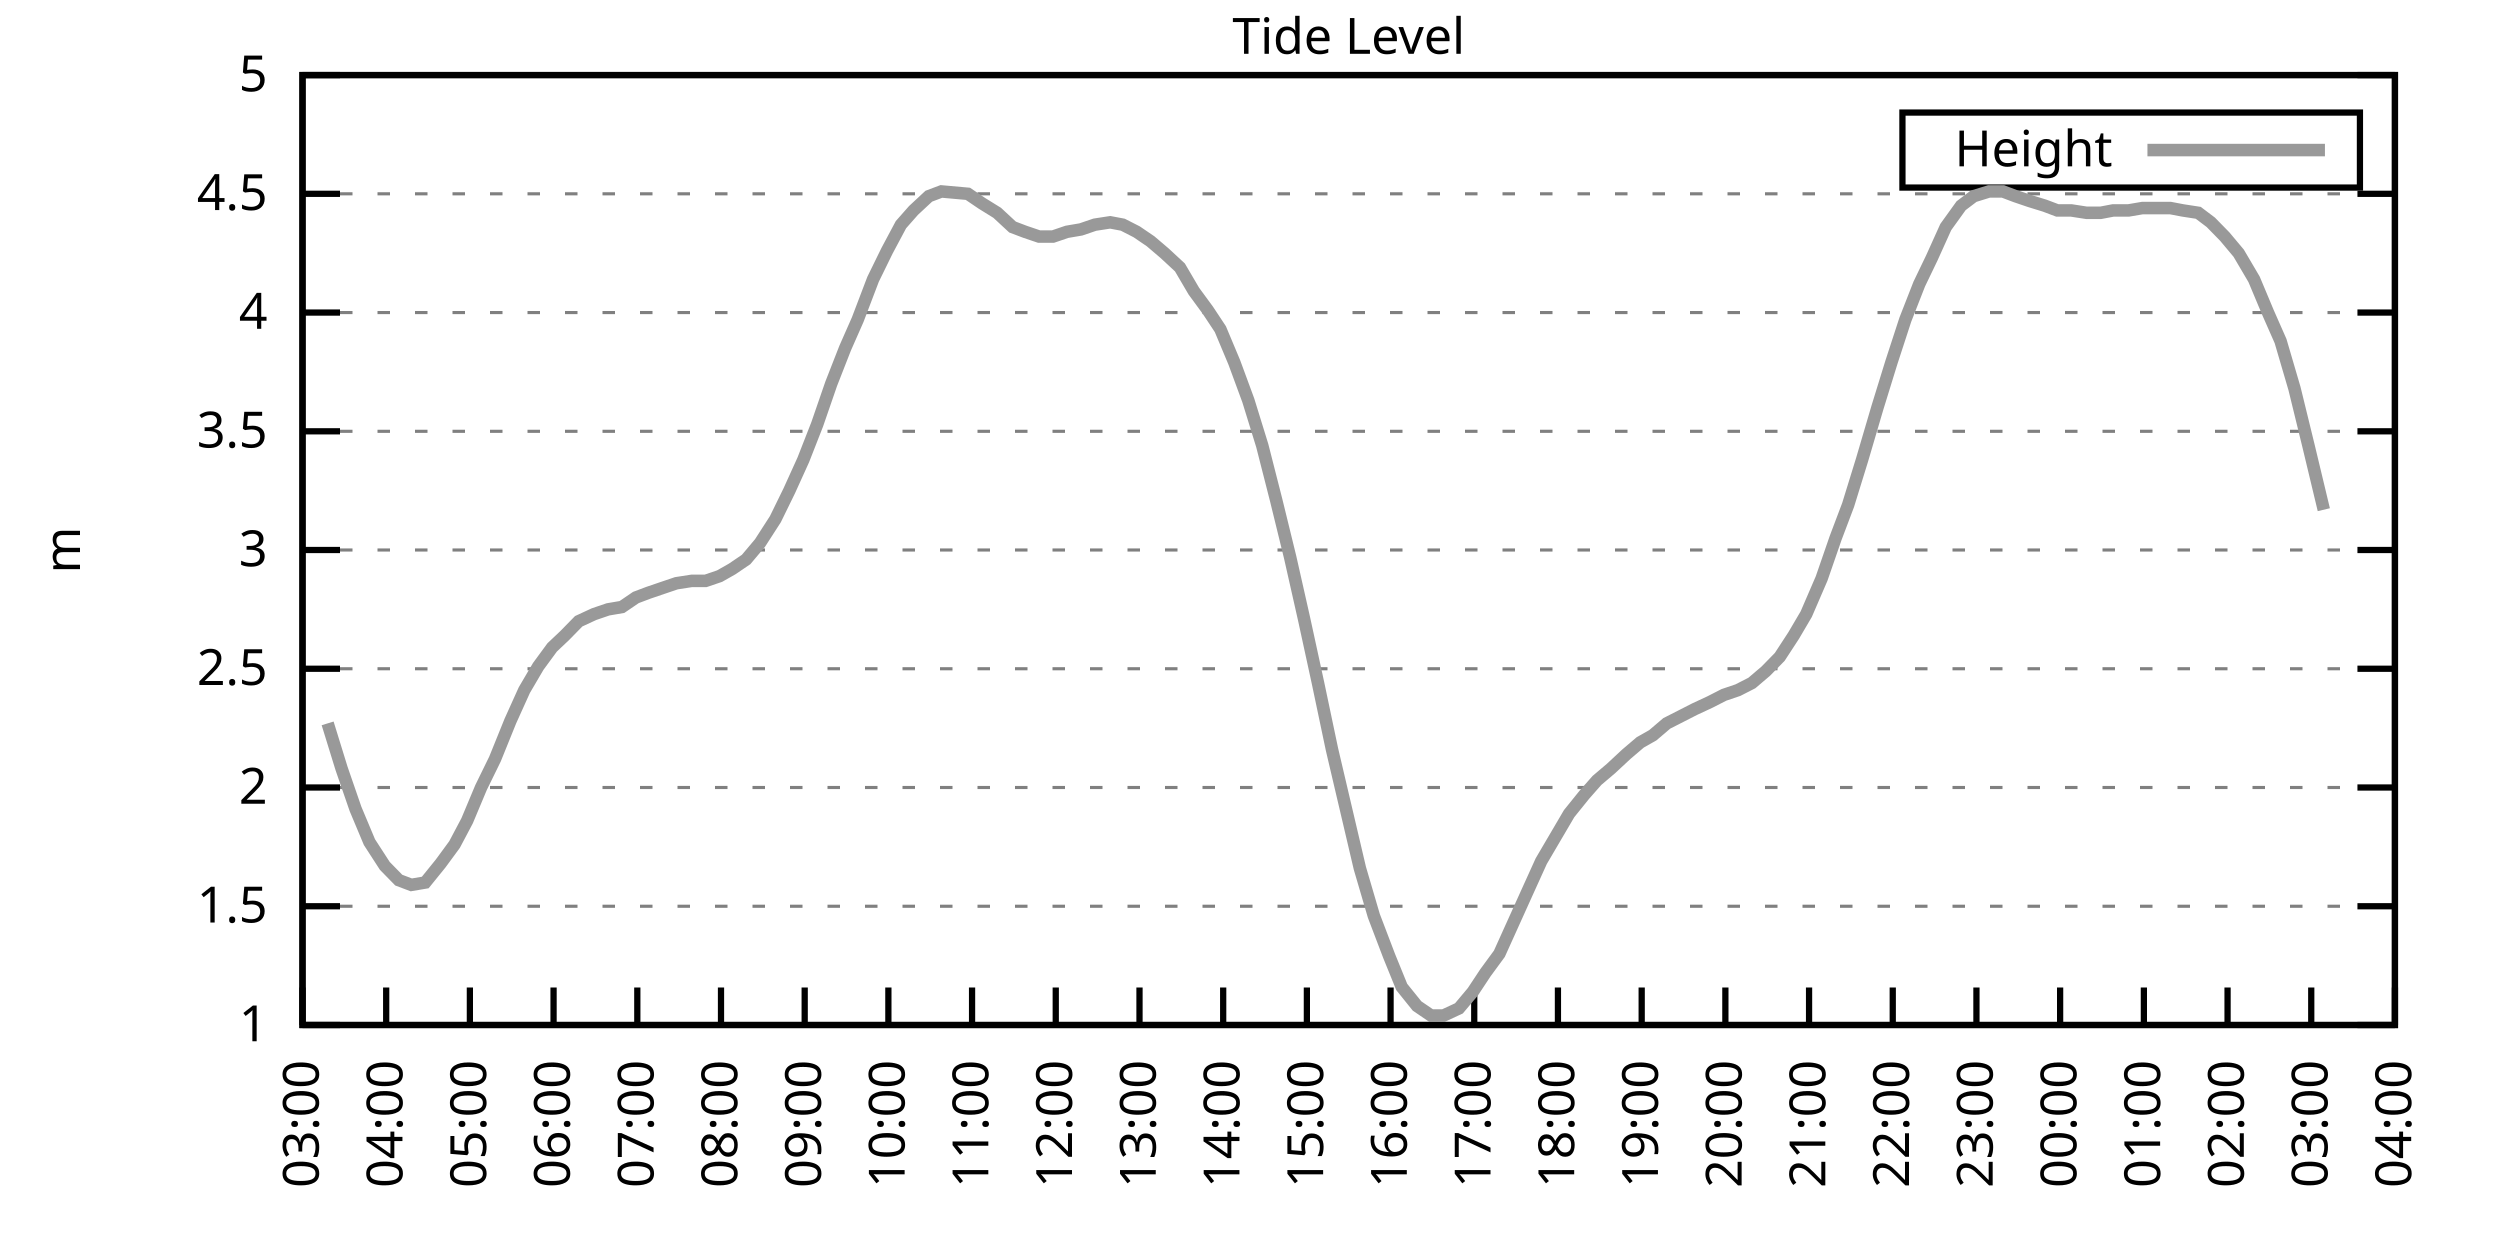
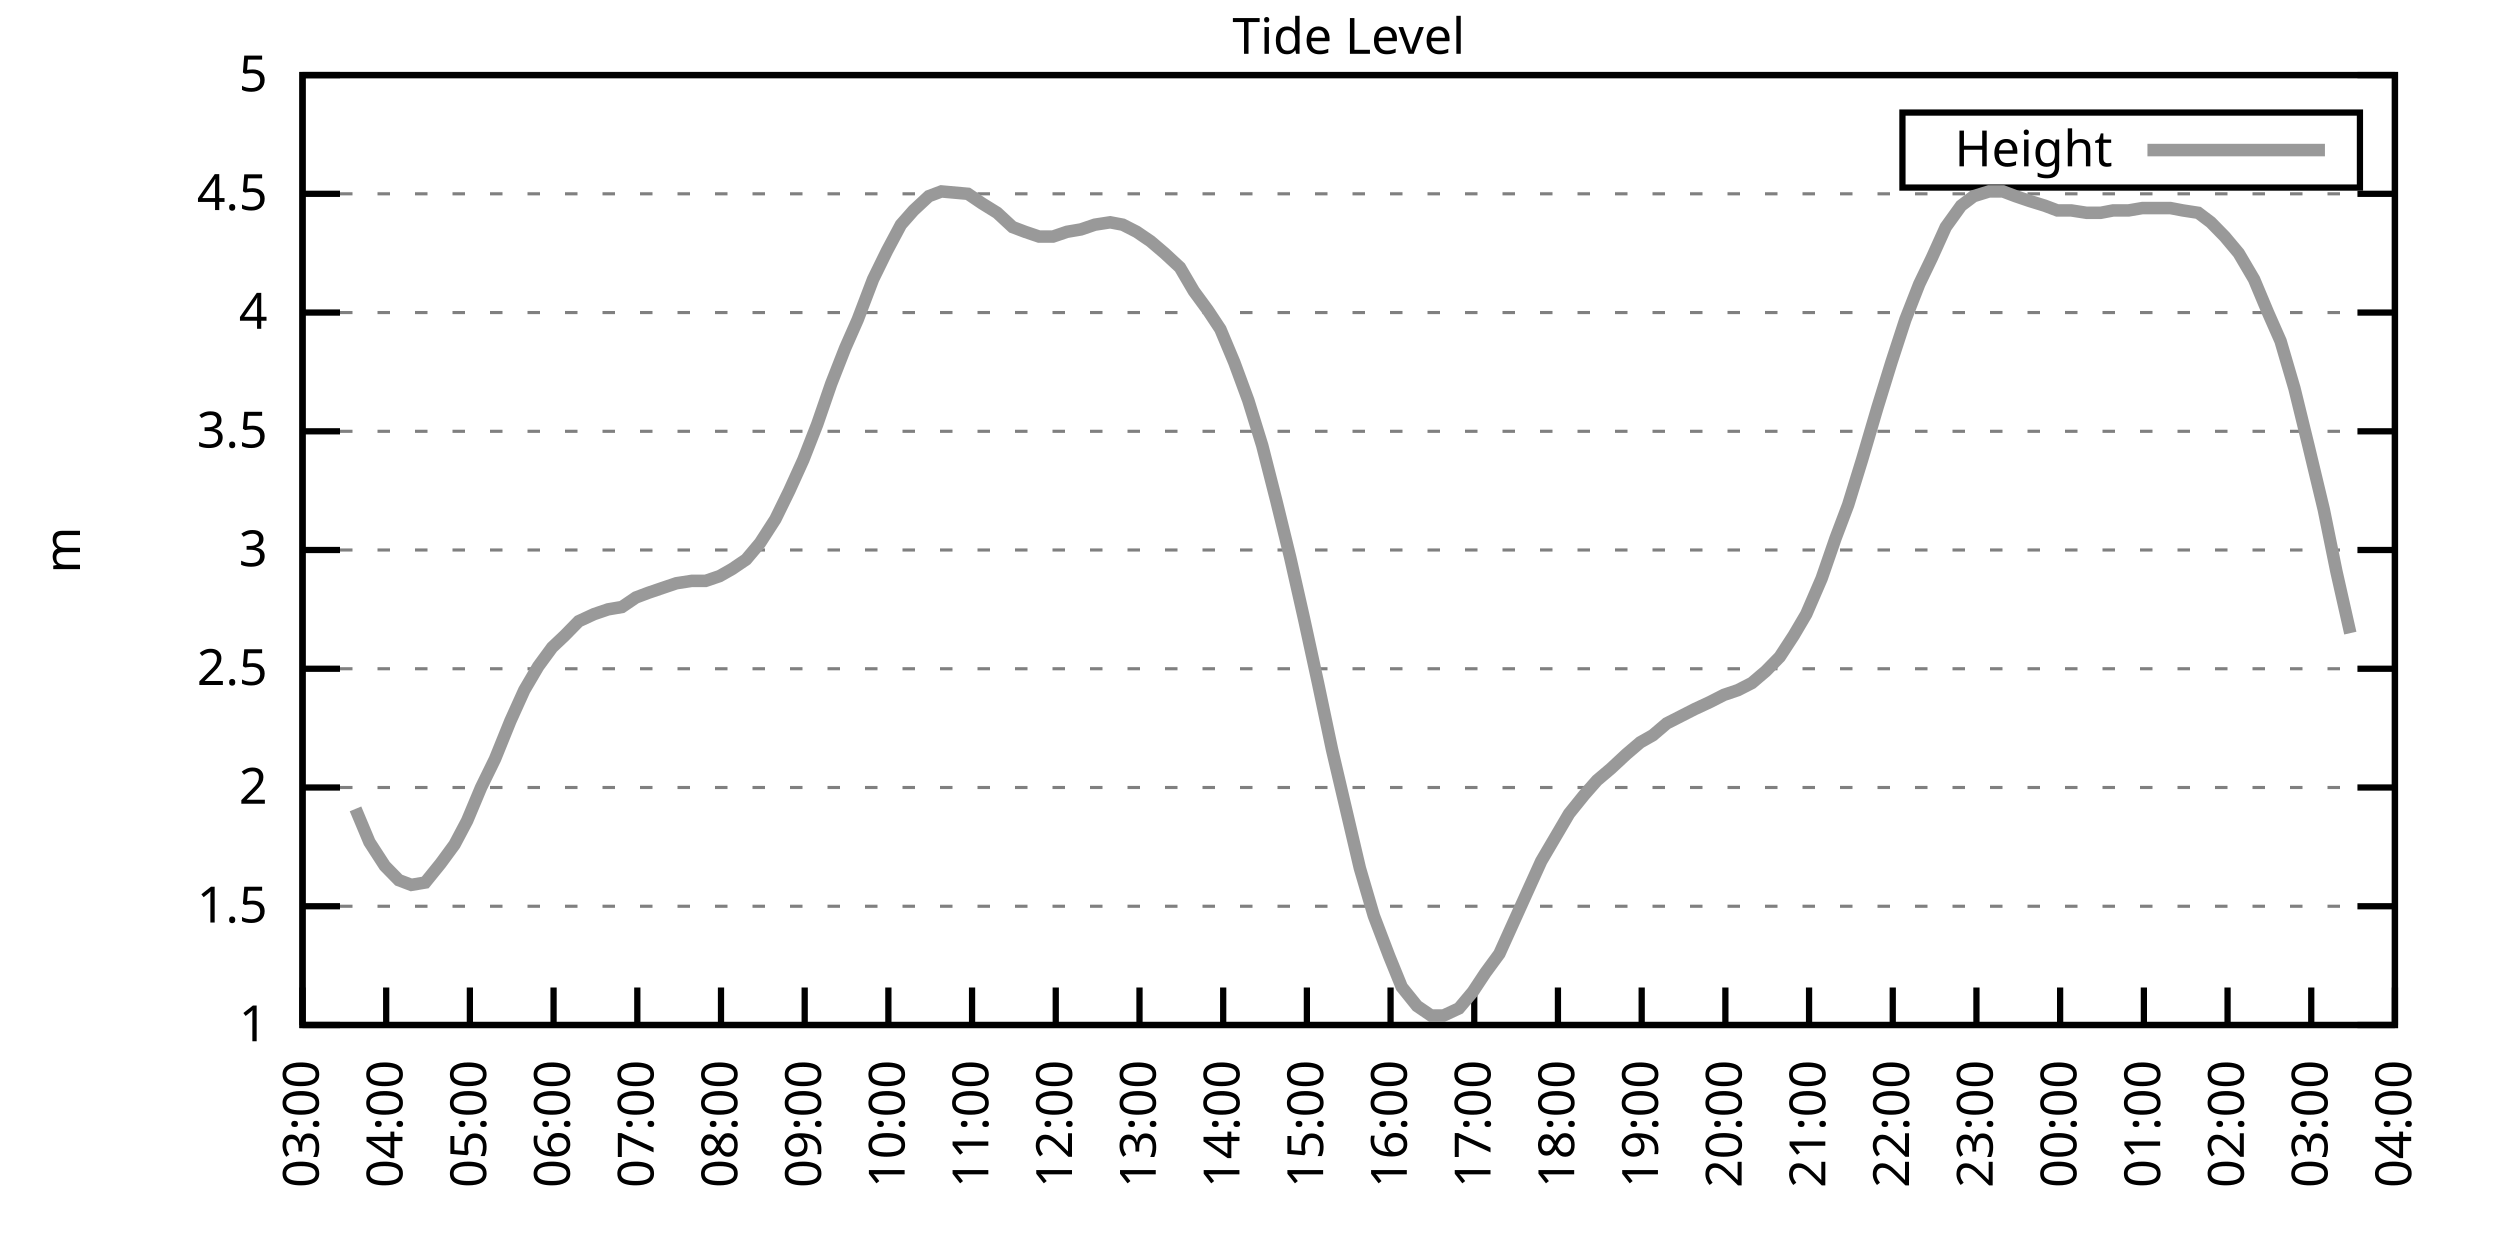
<svg xmlns="http://www.w3.org/2000/svg" xmlns:xlink="http://www.w3.org/1999/xlink" width="400" height="200" viewBox="0 0 400 200">
  <g id="gnuplot_canvas">
    <rect x="0" y="0" width="400" height="200" fill="none" />
    <defs>
      <circle id="gpDot" r="0.5" stroke-width="0.5" stroke="currentColor" />
      <path id="gpPt0" stroke-width="0.333" stroke="currentColor" d="M-1,0 h2 M0,-1 v2" />
      <path id="gpPt1" stroke-width="0.333" stroke="currentColor" d="M-1,-1 L1,1 M1,-1 L-1,1" />
      <path id="gpPt2" stroke-width="0.333" stroke="currentColor" d="M-1,0 L1,0 M0,-1 L0,1 M-1,-1 L1,1 M-1,1 L1,-1" />
      <rect id="gpPt3" stroke-width="0.333" stroke="currentColor" x="-1" y="-1" width="2" height="2" />
      <rect id="gpPt4" stroke-width="0.333" stroke="currentColor" fill="currentColor" x="-1" y="-1" width="2" height="2" />
      <circle id="gpPt5" stroke-width="0.333" stroke="currentColor" cx="0" cy="0" r="1" />
      <use xlink:href="#gpPt5" id="gpPt6" fill="currentColor" stroke="none" />
      <path id="gpPt7" stroke-width="0.333" stroke="currentColor" d="M0,-1.33 L-1.33,0.67 L1.33,0.67 z" />
      <use xlink:href="#gpPt7" id="gpPt8" fill="currentColor" stroke="none" />
      <use xlink:href="#gpPt7" id="gpPt9" stroke="currentColor" transform="rotate(180)" />
      <use xlink:href="#gpPt9" id="gpPt10" fill="currentColor" stroke="none" />
      <use xlink:href="#gpPt3" id="gpPt11" stroke="currentColor" transform="rotate(45)" />
      <use xlink:href="#gpPt11" id="gpPt12" fill="currentColor" stroke="none" />
      <path id="gpPt13" stroke-width="0.333" stroke="currentColor" d="M0,1.330 L1.265,0.411 L0.782,-1.067 L-0.782,-1.076 L-1.265,0.411 z" />
      <use xlink:href="#gpPt13" id="gpPt14" fill="currentColor" stroke="none" />
      <filter id="textbox" filterUnits="objectBoundingBox" x="0" y="0" height="1" width="1">
        <feFlood flood-color="white" flood-opacity="1" result="bgnd" />
        <feComposite in="SourceGraphic" in2="bgnd" operator="atop" />
      </filter>
      <filter id="greybox" filterUnits="objectBoundingBox" x="0" y="0" height="1" width="1">
        <feFlood flood-color="lightgrey" flood-opacity="1" result="grey" />
        <feComposite in="SourceGraphic" in2="grey" operator="atop" />
      </filter>
    </defs>
    <g fill="none" color="white" stroke="currentColor" stroke-width="1.00" stroke-linecap="butt" stroke-linejoin="miter">
</g>
    <g fill="none" color="black" stroke="currentColor" stroke-width="1.00" stroke-linecap="butt" stroke-linejoin="miter">
      <g stroke="none" shape-rendering="crispEdges">
        <polygon fill="rgb(255, 255, 255)" points="48.40,164.00 383.18,164.00 383.18,12.02 48.40,12.02 " />
      </g>
    </g>
    <g fill="none" color="black" stroke="currentColor" stroke-width="1.00" stroke-linecap="butt" stroke-linejoin="miter">
</g>
    <g fill="none" color="black" stroke="black" stroke-width="0.50" stroke-linecap="butt" stroke-linejoin="miter">
</g>
    <g fill="none" color="gray" stroke="currentColor" stroke-width="0.50" stroke-linecap="butt" stroke-linejoin="miter">
      <path stroke="gray" stroke-dasharray="2,4" class="gridline" d="M48.40,164.00 L383.19,164.00  " />
    </g>
    <g fill="none" color="gray" stroke="gray" stroke-width="1.00" stroke-linecap="butt" stroke-linejoin="miter">
</g>
    <g fill="none" color="black" stroke="currentColor" stroke-width="1.00" stroke-linecap="butt" stroke-linejoin="miter">
      <path stroke="black" d="M48.40,164.00 L54.40,164.00 M383.19,164.00 L377.19,164.00  " />
      <g transform="translate(42.80,166.60)" stroke="none" fill="black" font-family="Sans" font-size="8.00" text-anchor="end">
        <text>
          <tspan font-family="Sans"> 1</tspan>
        </text>
      </g>
    </g>
    <g fill="none" color="black" stroke="currentColor" stroke-width="1.00" stroke-linecap="butt" stroke-linejoin="miter">
</g>
    <g fill="none" color="black" stroke="black" stroke-width="0.50" stroke-linecap="butt" stroke-linejoin="miter">
</g>
    <g fill="none" color="gray" stroke="currentColor" stroke-width="0.50" stroke-linecap="butt" stroke-linejoin="miter">
      <path stroke="gray" stroke-dasharray="2,4" class="gridline" d="M48.40,145.00 L383.19,145.00  " />
    </g>
    <g fill="none" color="gray" stroke="gray" stroke-width="1.00" stroke-linecap="butt" stroke-linejoin="miter">
</g>
    <g fill="none" color="black" stroke="currentColor" stroke-width="1.00" stroke-linecap="butt" stroke-linejoin="miter">
      <path stroke="black" d="M48.40,145.00 L54.40,145.00 M383.19,145.00 L377.19,145.00  " />
      <g transform="translate(42.80,147.60)" stroke="none" fill="black" font-family="Sans" font-size="8.00" text-anchor="end">
        <text>
          <tspan font-family="Sans"> 1.5</tspan>
        </text>
      </g>
    </g>
    <g fill="none" color="black" stroke="currentColor" stroke-width="1.00" stroke-linecap="butt" stroke-linejoin="miter">
</g>
    <g fill="none" color="black" stroke="black" stroke-width="0.50" stroke-linecap="butt" stroke-linejoin="miter">
</g>
    <g fill="none" color="gray" stroke="currentColor" stroke-width="0.50" stroke-linecap="butt" stroke-linejoin="miter">
      <path stroke="gray" stroke-dasharray="2,4" class="gridline" d="M48.40,126.00 L383.19,126.00  " />
    </g>
    <g fill="none" color="gray" stroke="gray" stroke-width="1.00" stroke-linecap="butt" stroke-linejoin="miter">
</g>
    <g fill="none" color="black" stroke="currentColor" stroke-width="1.00" stroke-linecap="butt" stroke-linejoin="miter">
      <path stroke="black" d="M48.40,126.00 L54.40,126.00 M383.19,126.00 L377.19,126.00  " />
      <g transform="translate(42.80,128.60)" stroke="none" fill="black" font-family="Sans" font-size="8.00" text-anchor="end">
        <text>
          <tspan font-family="Sans"> 2</tspan>
        </text>
      </g>
    </g>
    <g fill="none" color="black" stroke="currentColor" stroke-width="1.00" stroke-linecap="butt" stroke-linejoin="miter">
</g>
    <g fill="none" color="black" stroke="black" stroke-width="0.50" stroke-linecap="butt" stroke-linejoin="miter">
</g>
    <g fill="none" color="gray" stroke="currentColor" stroke-width="0.50" stroke-linecap="butt" stroke-linejoin="miter">
      <path stroke="gray" stroke-dasharray="2,4" class="gridline" d="M48.40,107.00 L383.19,107.00  " />
    </g>
    <g fill="none" color="gray" stroke="gray" stroke-width="1.00" stroke-linecap="butt" stroke-linejoin="miter">
</g>
    <g fill="none" color="black" stroke="currentColor" stroke-width="1.00" stroke-linecap="butt" stroke-linejoin="miter">
      <path stroke="black" d="M48.40,107.00 L54.40,107.00 M383.19,107.00 L377.19,107.00  " />
      <g transform="translate(42.80,109.60)" stroke="none" fill="black" font-family="Sans" font-size="8.00" text-anchor="end">
        <text>
          <tspan font-family="Sans"> 2.5</tspan>
        </text>
      </g>
    </g>
    <g fill="none" color="black" stroke="currentColor" stroke-width="1.00" stroke-linecap="butt" stroke-linejoin="miter">
</g>
    <g fill="none" color="black" stroke="black" stroke-width="0.50" stroke-linecap="butt" stroke-linejoin="miter">
</g>
    <g fill="none" color="gray" stroke="currentColor" stroke-width="0.50" stroke-linecap="butt" stroke-linejoin="miter">
      <path stroke="gray" stroke-dasharray="2,4" class="gridline" d="M48.40,88.00 L383.19,88.00  " />
    </g>
    <g fill="none" color="gray" stroke="gray" stroke-width="1.00" stroke-linecap="butt" stroke-linejoin="miter">
</g>
    <g fill="none" color="black" stroke="currentColor" stroke-width="1.00" stroke-linecap="butt" stroke-linejoin="miter">
      <path stroke="black" d="M48.40,88.00 L54.40,88.00 M383.19,88.00 L377.19,88.00  " />
      <g transform="translate(42.80,90.60)" stroke="none" fill="black" font-family="Sans" font-size="8.00" text-anchor="end">
        <text>
          <tspan font-family="Sans"> 3</tspan>
        </text>
      </g>
    </g>
    <g fill="none" color="black" stroke="currentColor" stroke-width="1.00" stroke-linecap="butt" stroke-linejoin="miter">
</g>
    <g fill="none" color="black" stroke="black" stroke-width="0.50" stroke-linecap="butt" stroke-linejoin="miter">
</g>
    <g fill="none" color="gray" stroke="currentColor" stroke-width="0.50" stroke-linecap="butt" stroke-linejoin="miter">
      <path stroke="gray" stroke-dasharray="2,4" class="gridline" d="M48.40,69.01 L383.19,69.01  " />
    </g>
    <g fill="none" color="gray" stroke="gray" stroke-width="1.00" stroke-linecap="butt" stroke-linejoin="miter">
</g>
    <g fill="none" color="black" stroke="currentColor" stroke-width="1.00" stroke-linecap="butt" stroke-linejoin="miter">
      <path stroke="black" d="M48.40,69.01 L54.40,69.01 M383.19,69.01 L377.19,69.01  " />
      <g transform="translate(42.80,71.61)" stroke="none" fill="black" font-family="Sans" font-size="8.00" text-anchor="end">
        <text>
          <tspan font-family="Sans"> 3.5</tspan>
        </text>
      </g>
    </g>
    <g fill="none" color="black" stroke="currentColor" stroke-width="1.00" stroke-linecap="butt" stroke-linejoin="miter">
</g>
    <g fill="none" color="black" stroke="black" stroke-width="0.50" stroke-linecap="butt" stroke-linejoin="miter">
</g>
    <g fill="none" color="gray" stroke="currentColor" stroke-width="0.50" stroke-linecap="butt" stroke-linejoin="miter">
      <path stroke="gray" stroke-dasharray="2,4" class="gridline" d="M48.40,50.01 L383.19,50.01  " />
    </g>
    <g fill="none" color="gray" stroke="gray" stroke-width="1.00" stroke-linecap="butt" stroke-linejoin="miter">
</g>
    <g fill="none" color="black" stroke="currentColor" stroke-width="1.00" stroke-linecap="butt" stroke-linejoin="miter">
      <path stroke="black" d="M48.40,50.01 L54.40,50.01 M383.19,50.01 L377.19,50.01  " />
      <g transform="translate(42.80,52.61)" stroke="none" fill="black" font-family="Sans" font-size="8.00" text-anchor="end">
        <text>
          <tspan font-family="Sans"> 4</tspan>
        </text>
      </g>
    </g>
    <g fill="none" color="black" stroke="currentColor" stroke-width="1.00" stroke-linecap="butt" stroke-linejoin="miter">
</g>
    <g fill="none" color="black" stroke="black" stroke-width="0.50" stroke-linecap="butt" stroke-linejoin="miter">
</g>
    <g fill="none" color="gray" stroke="currentColor" stroke-width="0.50" stroke-linecap="butt" stroke-linejoin="miter">
      <path stroke="gray" stroke-dasharray="2,4" class="gridline" d="M48.40,31.01 L383.19,31.01  " />
    </g>
    <g fill="none" color="gray" stroke="gray" stroke-width="1.00" stroke-linecap="butt" stroke-linejoin="miter">
</g>
    <g fill="none" color="black" stroke="currentColor" stroke-width="1.00" stroke-linecap="butt" stroke-linejoin="miter">
      <path stroke="black" d="M48.40,31.01 L54.40,31.01 M383.19,31.01 L377.19,31.01  " />
      <g transform="translate(42.80,33.61)" stroke="none" fill="black" font-family="Sans" font-size="8.00" text-anchor="end">
        <text>
          <tspan font-family="Sans"> 4.5</tspan>
        </text>
      </g>
    </g>
    <g fill="none" color="black" stroke="currentColor" stroke-width="1.00" stroke-linecap="butt" stroke-linejoin="miter">
</g>
    <g fill="none" color="black" stroke="black" stroke-width="0.50" stroke-linecap="butt" stroke-linejoin="miter">
</g>
    <g fill="none" color="gray" stroke="currentColor" stroke-width="0.50" stroke-linecap="butt" stroke-linejoin="miter">
      <path stroke="gray" stroke-dasharray="2,4" class="gridline" d="M48.40,12.01 L383.19,12.01  " />
    </g>
    <g fill="none" color="gray" stroke="gray" stroke-width="1.00" stroke-linecap="butt" stroke-linejoin="miter">
</g>
    <g fill="none" color="black" stroke="currentColor" stroke-width="1.00" stroke-linecap="butt" stroke-linejoin="miter">
      <path stroke="black" d="M48.40,12.01 L54.40,12.01 M383.19,12.01 L377.19,12.01  " />
      <g transform="translate(42.80,14.61)" stroke="none" fill="black" font-family="Sans" font-size="8.00" text-anchor="end">
        <text>
          <tspan font-family="Sans"> 5</tspan>
        </text>
      </g>
    </g>
    <g fill="none" color="black" stroke="currentColor" stroke-width="1.00" stroke-linecap="butt" stroke-linejoin="miter">
      <path stroke="black" d="M48.40,164.00 L48.40,158.00  " />
      <g transform="translate(51.00,169.60) rotate(270.00)" stroke="none" fill="black" font-family="Sans" font-size="8.00" text-anchor="end">
        <text>
          <tspan font-family="Sans">03:00</tspan>
        </text>
      </g>
    </g>
    <g fill="none" color="black" stroke="currentColor" stroke-width="1.00" stroke-linecap="butt" stroke-linejoin="miter">
      <path stroke="black" d="M61.79,164.00 L61.79,158.00  " />
      <g transform="translate(64.39,169.60) rotate(270.00)" stroke="none" fill="black" font-family="Sans" font-size="8.00" text-anchor="end">
        <text>
          <tspan font-family="Sans">04:00</tspan>
        </text>
      </g>
    </g>
    <g fill="none" color="black" stroke="currentColor" stroke-width="1.00" stroke-linecap="butt" stroke-linejoin="miter">
      <path stroke="black" d="M75.18,164.00 L75.18,158.00  " />
      <g transform="translate(77.78,169.60) rotate(270.00)" stroke="none" fill="black" font-family="Sans" font-size="8.00" text-anchor="end">
        <text>
          <tspan font-family="Sans">05:00</tspan>
        </text>
      </g>
    </g>
    <g fill="none" color="black" stroke="currentColor" stroke-width="1.00" stroke-linecap="butt" stroke-linejoin="miter">
      <path stroke="black" d="M88.57,164.00 L88.57,158.00  " />
      <g transform="translate(91.17,169.60) rotate(270.00)" stroke="none" fill="black" font-family="Sans" font-size="8.00" text-anchor="end">
        <text>
          <tspan font-family="Sans">06:00</tspan>
        </text>
      </g>
    </g>
    <g fill="none" color="black" stroke="currentColor" stroke-width="1.00" stroke-linecap="butt" stroke-linejoin="miter">
      <path stroke="black" d="M101.97,164.00 L101.97,158.00  " />
      <g transform="translate(104.57,169.60) rotate(270.00)" stroke="none" fill="black" font-family="Sans" font-size="8.00" text-anchor="end">
        <text>
          <tspan font-family="Sans">07:00</tspan>
        </text>
      </g>
    </g>
    <g fill="none" color="black" stroke="currentColor" stroke-width="1.00" stroke-linecap="butt" stroke-linejoin="miter">
      <path stroke="black" d="M115.36,164.00 L115.36,158.00  " />
      <g transform="translate(117.96,169.60) rotate(270.00)" stroke="none" fill="black" font-family="Sans" font-size="8.00" text-anchor="end">
        <text>
          <tspan font-family="Sans">08:00</tspan>
        </text>
      </g>
    </g>
    <g fill="none" color="black" stroke="currentColor" stroke-width="1.00" stroke-linecap="butt" stroke-linejoin="miter">
      <path stroke="black" d="M128.75,164.00 L128.75,158.00  " />
      <g transform="translate(131.35,169.60) rotate(270.00)" stroke="none" fill="black" font-family="Sans" font-size="8.00" text-anchor="end">
        <text>
          <tspan font-family="Sans">09:00</tspan>
        </text>
      </g>
    </g>
    <g fill="none" color="black" stroke="currentColor" stroke-width="1.00" stroke-linecap="butt" stroke-linejoin="miter">
      <path stroke="black" d="M142.14,164.00 L142.14,158.00  " />
      <g transform="translate(144.74,169.60) rotate(270.00)" stroke="none" fill="black" font-family="Sans" font-size="8.00" text-anchor="end">
        <text>
          <tspan font-family="Sans">10:00</tspan>
        </text>
      </g>
    </g>
    <g fill="none" color="black" stroke="currentColor" stroke-width="1.00" stroke-linecap="butt" stroke-linejoin="miter">
      <path stroke="black" d="M155.53,164.00 L155.53,158.00  " />
      <g transform="translate(158.13,169.60) rotate(270.00)" stroke="none" fill="black" font-family="Sans" font-size="8.00" text-anchor="end">
        <text>
          <tspan font-family="Sans">11:00</tspan>
        </text>
      </g>
    </g>
    <g fill="none" color="black" stroke="currentColor" stroke-width="1.00" stroke-linecap="butt" stroke-linejoin="miter">
      <path stroke="black" d="M168.92,164.00 L168.92,158.00  " />
      <g transform="translate(171.52,169.60) rotate(270.00)" stroke="none" fill="black" font-family="Sans" font-size="8.00" text-anchor="end">
        <text>
          <tspan font-family="Sans">12:00</tspan>
        </text>
      </g>
    </g>
    <g fill="none" color="black" stroke="currentColor" stroke-width="1.00" stroke-linecap="butt" stroke-linejoin="miter">
      <path stroke="black" d="M182.32,164.00 L182.32,158.00  " />
      <g transform="translate(184.92,169.60) rotate(270.00)" stroke="none" fill="black" font-family="Sans" font-size="8.00" text-anchor="end">
        <text>
          <tspan font-family="Sans">13:00</tspan>
        </text>
      </g>
    </g>
    <g fill="none" color="black" stroke="currentColor" stroke-width="1.00" stroke-linecap="butt" stroke-linejoin="miter">
      <path stroke="black" d="M195.71,164.00 L195.71,158.00  " />
      <g transform="translate(198.31,169.60) rotate(270.00)" stroke="none" fill="black" font-family="Sans" font-size="8.00" text-anchor="end">
        <text>
          <tspan font-family="Sans">14:00</tspan>
        </text>
      </g>
    </g>
    <g fill="none" color="black" stroke="currentColor" stroke-width="1.00" stroke-linecap="butt" stroke-linejoin="miter">
      <path stroke="black" d="M209.10,164.00 L209.10,158.00  " />
      <g transform="translate(211.70,169.60) rotate(270.00)" stroke="none" fill="black" font-family="Sans" font-size="8.00" text-anchor="end">
        <text>
          <tspan font-family="Sans">15:00</tspan>
        </text>
      </g>
    </g>
    <g fill="none" color="black" stroke="currentColor" stroke-width="1.00" stroke-linecap="butt" stroke-linejoin="miter">
      <path stroke="black" d="M222.49,164.00 L222.49,158.00  " />
      <g transform="translate(225.09,169.60) rotate(270.00)" stroke="none" fill="black" font-family="Sans" font-size="8.00" text-anchor="end">
        <text>
          <tspan font-family="Sans">16:00</tspan>
        </text>
      </g>
    </g>
    <g fill="none" color="black" stroke="currentColor" stroke-width="1.00" stroke-linecap="butt" stroke-linejoin="miter">
      <path stroke="black" d="M235.88,164.00 L235.88,158.00  " />
      <g transform="translate(238.48,169.60) rotate(270.00)" stroke="none" fill="black" font-family="Sans" font-size="8.00" text-anchor="end">
        <text>
          <tspan font-family="Sans">17:00</tspan>
        </text>
      </g>
    </g>
    <g fill="none" color="black" stroke="currentColor" stroke-width="1.00" stroke-linecap="butt" stroke-linejoin="miter">
      <path stroke="black" d="M249.27,164.00 L249.27,158.00  " />
      <g transform="translate(251.87,169.60) rotate(270.00)" stroke="none" fill="black" font-family="Sans" font-size="8.00" text-anchor="end">
        <text>
          <tspan font-family="Sans">18:00</tspan>
        </text>
      </g>
    </g>
    <g fill="none" color="black" stroke="currentColor" stroke-width="1.00" stroke-linecap="butt" stroke-linejoin="miter">
      <path stroke="black" d="M262.67,164.00 L262.67,158.00  " />
      <g transform="translate(265.27,169.60) rotate(270.00)" stroke="none" fill="black" font-family="Sans" font-size="8.00" text-anchor="end">
        <text>
          <tspan font-family="Sans">19:00</tspan>
        </text>
      </g>
    </g>
    <g fill="none" color="black" stroke="currentColor" stroke-width="1.00" stroke-linecap="butt" stroke-linejoin="miter">
      <path stroke="black" d="M276.06,164.00 L276.06,158.00  " />
      <g transform="translate(278.66,169.60) rotate(270.00)" stroke="none" fill="black" font-family="Sans" font-size="8.00" text-anchor="end">
        <text>
          <tspan font-family="Sans">20:00</tspan>
        </text>
      </g>
    </g>
    <g fill="none" color="black" stroke="currentColor" stroke-width="1.00" stroke-linecap="butt" stroke-linejoin="miter">
      <path stroke="black" d="M289.45,164.00 L289.45,158.00  " />
      <g transform="translate(292.05,169.60) rotate(270.00)" stroke="none" fill="black" font-family="Sans" font-size="8.00" text-anchor="end">
        <text>
          <tspan font-family="Sans">21:00</tspan>
        </text>
      </g>
    </g>
    <g fill="none" color="black" stroke="currentColor" stroke-width="1.00" stroke-linecap="butt" stroke-linejoin="miter">
      <path stroke="black" d="M302.84,164.00 L302.84,158.00  " />
      <g transform="translate(305.44,169.60) rotate(270.00)" stroke="none" fill="black" font-family="Sans" font-size="8.00" text-anchor="end">
        <text>
          <tspan font-family="Sans">22:00</tspan>
        </text>
      </g>
    </g>
    <g fill="none" color="black" stroke="currentColor" stroke-width="1.00" stroke-linecap="butt" stroke-linejoin="miter">
      <path stroke="black" d="M316.23,164.00 L316.23,158.00  " />
      <g transform="translate(318.83,169.60) rotate(270.00)" stroke="none" fill="black" font-family="Sans" font-size="8.00" text-anchor="end">
        <text>
          <tspan font-family="Sans">23:00</tspan>
        </text>
      </g>
    </g>
    <g fill="none" color="black" stroke="currentColor" stroke-width="1.00" stroke-linecap="butt" stroke-linejoin="miter">
      <path stroke="black" d="M329.62,164.00 L329.62,158.00  " />
      <g transform="translate(332.22,169.60) rotate(270.00)" stroke="none" fill="black" font-family="Sans" font-size="8.00" text-anchor="end">
        <text>
          <tspan font-family="Sans">00:00</tspan>
        </text>
      </g>
    </g>
    <g fill="none" color="black" stroke="currentColor" stroke-width="1.00" stroke-linecap="butt" stroke-linejoin="miter">
      <path stroke="black" d="M343.02,164.00 L343.02,158.00  " />
      <g transform="translate(345.62,169.60) rotate(270.00)" stroke="none" fill="black" font-family="Sans" font-size="8.00" text-anchor="end">
        <text>
          <tspan font-family="Sans">01:00</tspan>
        </text>
      </g>
    </g>
    <g fill="none" color="black" stroke="currentColor" stroke-width="1.00" stroke-linecap="butt" stroke-linejoin="miter">
      <path stroke="black" d="M356.41,164.00 L356.41,158.00  " />
      <g transform="translate(359.01,169.60) rotate(270.00)" stroke="none" fill="black" font-family="Sans" font-size="8.00" text-anchor="end">
        <text>
          <tspan font-family="Sans">02:00</tspan>
        </text>
      </g>
    </g>
    <g fill="none" color="black" stroke="currentColor" stroke-width="1.00" stroke-linecap="butt" stroke-linejoin="miter">
      <path stroke="black" d="M369.80,164.00 L369.80,158.00  " />
      <g transform="translate(372.40,169.60) rotate(270.00)" stroke="none" fill="black" font-family="Sans" font-size="8.00" text-anchor="end">
        <text>
          <tspan font-family="Sans">03:00</tspan>
        </text>
      </g>
    </g>
    <g fill="none" color="black" stroke="currentColor" stroke-width="1.00" stroke-linecap="butt" stroke-linejoin="miter">
      <path stroke="black" d="M383.19,164.00 L383.19,158.00  " />
      <g transform="translate(385.79,169.60) rotate(270.00)" stroke="none" fill="black" font-family="Sans" font-size="8.00" text-anchor="end">
        <text>
          <tspan font-family="Sans">04:00</tspan>
        </text>
      </g>
    </g>
    <g fill="none" color="black" stroke="currentColor" stroke-width="1.00" stroke-linecap="butt" stroke-linejoin="miter">
</g>
    <g fill="none" color="black" stroke="currentColor" stroke-width="1.00" stroke-linecap="butt" stroke-linejoin="miter">
      <path stroke="black" d="M48.40,12.01 L48.40,164.00 L383.19,164.00 L383.19,12.01 L48.40,12.01 Z  " />
    </g>
    <g fill="none" color="black" stroke="currentColor" stroke-width="1.00" stroke-linecap="butt" stroke-linejoin="miter">
</g>
    <g fill="none" color="black" stroke="currentColor" stroke-width="1.00" stroke-linecap="butt" stroke-linejoin="miter">
      <path stroke="black" d="M304.39,30.01 L304.39,18.01 L377.59,18.01 L377.59,30.01 L304.39,30.01 Z  " />
    </g>
    <g id="Tide_level_plot_1">
      <g fill="none" color="white" stroke="black" stroke-width="2.00" stroke-linecap="butt" stroke-linejoin="miter">
</g>
      <g fill="none" color="black" stroke="currentColor" stroke-width="2.00" stroke-linecap="butt" stroke-linejoin="miter">
        <g transform="translate(337.99,26.61)" stroke="none" fill="black" font-family="Sans" font-size="8.00" text-anchor="end">
          <text>
            <tspan font-family="Sans">Height</tspan>
          </text>
        </g>
      </g>
      <g fill="none" color="black" stroke="currentColor" stroke-width="2.00" stroke-linecap="butt" stroke-linejoin="miter">
-         <path stroke="rgb(153, 153, 153)" d="M343.59,24.01 L371.99,24.01 M52.42,115.74 L54.65,122.96 L56.88,129.42 L59.11,134.74 L61.57,138.54 L63.80,140.82   L65.81,141.58 L68.04,141.20 L70.50,138.16 L72.73,135.12 L74.74,131.32 L76.97,126.00 L79.20,121.44 L81.66,115.36   L83.89,110.42 L86.12,106.62 L88.35,103.58 L90.36,101.68 L92.59,99.40 L95.05,98.26 L97.28,97.50 L99.51,97.12   L101.74,95.60 L103.75,94.84 L105.98,94.08 L108.22,93.32 L110.67,92.94 L112.90,92.94 L115.13,92.18 L117.14,91.04   L119.38,89.52 L121.61,86.87 L124.06,83.07 L126.29,78.51 L128.53,73.57 L130.76,67.87 L132.99,61.41 L135.22,55.71   L137.23,51.15 L139.69,44.69 L141.92,40.13 L144.15,35.95 L146.16,33.67 L148.61,31.39 L150.62,30.63 L154.86,31.01   L157.10,32.53 L159.55,34.05 L162.01,36.33 L164.01,37.09 L166.25,37.85 L168.48,37.85 L170.71,37.09 L172.94,36.71   L175.17,35.95 L177.63,35.57 L179.64,35.95 L181.87,37.09 L184.10,38.61 L186.33,40.51 L188.79,42.79 L191.02,46.59   L193.25,49.63 L195.26,52.67 L197.49,57.99 L199.73,64.07 L201.96,71.29 L204.19,80.03 L206.42,89.14 L208.65,99.02   L210.88,109.28 L213.12,119.92 L215.35,129.42 L217.58,138.92 L219.81,146.52 L222.27,152.98 L224.28,157.92 L226.73,160.96   L228.96,162.48 L230.97,162.48 L233.43,161.34 L235.66,158.68 L237.67,155.64 L239.90,152.60 L242.13,147.66 L244.36,142.72   L246.60,137.78 L248.83,133.98 L251.06,130.18 L253.51,127.14 L255.52,124.86 L257.76,122.96 L260.21,120.68 L262.44,118.78   L264.45,117.64 L266.68,115.74 L268.92,114.60 L271.15,113.46 L273.60,112.32 L275.83,111.18 L278.07,110.42 L280.30,109.28   L282.53,107.38 L284.76,105.10 L286.99,101.68 L289.00,98.26 L291.46,92.56 L293.69,86.11 L295.70,80.79 L297.93,73.57   L300.39,65.21 L302.62,57.99 L304.85,51.15 L307.08,45.45 L309.09,41.27 L311.32,36.33 L313.78,32.91 L315.79,31.39   L318.24,30.63 L320.47,30.63 L322.48,31.39 L324.71,32.15 L327.17,32.91 L329.18,33.67 L331.41,33.67 L333.86,34.05   L336.10,34.05 L338.10,33.67 L340.56,33.67 L342.79,33.29 L344.80,33.29 L347.26,33.29 L349.26,33.67 L351.72,34.05   L353.73,35.57 L355.96,37.85 L358.19,40.51 L360.65,44.69 L362.88,50.01 L364.89,54.57 L367.12,62.17 L369.35,71.29   L371.81,81.55  " />
+         <path stroke="rgb(153, 153, 153)" d="M343.59,24.01 L371.99,24.01 M56.88,129.42 L59.11,134.74 L61.57,138.54 L63.80,140.82 L65.81,141.58 L68.04,141.20   L70.50,138.16 L72.73,135.12 L74.74,131.32 L76.97,126.00 L79.20,121.44 L81.66,115.36 L83.89,110.42 L86.12,106.62   L88.35,103.58 L90.36,101.68 L92.59,99.40 L95.05,98.26 L97.28,97.50 L99.51,97.12 L101.74,95.60 L103.75,94.84   L105.98,94.08 L108.22,93.32 L110.67,92.94 L112.90,92.94 L115.13,92.18 L117.14,91.04 L119.38,89.52 L121.61,86.87   L124.06,83.07 L126.29,78.51 L128.53,73.57 L130.76,67.87 L132.99,61.41 L135.22,55.71 L137.23,51.15 L139.69,44.69   L141.92,40.13 L144.15,35.95 L146.16,33.67 L148.61,31.39 L150.62,30.63 L154.86,31.01 L157.10,32.53 L159.55,34.05   L162.01,36.33 L164.01,37.09 L166.25,37.85 L168.48,37.85 L170.71,37.09 L172.94,36.71 L175.17,35.95 L177.63,35.57   L179.64,35.95 L181.87,37.09 L184.10,38.61 L186.33,40.51 L188.79,42.79 L191.02,46.59 L193.25,49.63 L195.26,52.67   L197.49,57.99 L199.73,64.07 L201.96,71.29 L204.19,80.03 L206.42,89.14 L208.65,99.02 L210.88,109.28 L213.12,119.92   L215.35,129.42 L217.58,138.92 L219.81,146.52 L222.27,152.98 L224.28,157.92 L226.73,160.96 L228.96,162.48 L230.97,162.48   L233.43,161.34 L235.66,158.68 L237.67,155.64 L239.90,152.60 L242.13,147.66 L244.36,142.72 L246.60,137.78 L248.83,133.98   L251.06,130.18 L253.51,127.14 L255.52,124.86 L257.76,122.96 L260.21,120.68 L262.44,118.78 L264.45,117.64 L266.68,115.74   L268.92,114.60 L271.15,113.46 L273.60,112.32 L275.83,111.18 L278.07,110.42 L280.30,109.28 L282.53,107.38 L284.76,105.10   L286.99,101.68 L289.00,98.26 L291.46,92.56 L293.69,86.11 L295.70,80.79 L297.93,73.57 L300.39,65.21 L302.62,57.99   L304.85,51.15 L307.08,45.45 L309.09,41.27 L311.32,36.33 L313.78,32.91 L315.79,31.39 L318.24,30.63 L320.47,30.63   L322.48,31.39 L324.71,32.15 L327.17,32.91 L329.18,33.67 L331.41,33.67 L333.86,34.05 L336.10,34.05 L338.10,33.67   L340.56,33.67 L342.79,33.29 L344.80,33.29 L347.26,33.29 L349.26,33.67 L351.72,34.05 L353.73,35.57 L355.96,37.85   L358.19,40.51 L360.65,44.69 L362.88,50.01 L364.89,54.57 L367.12,62.17 L369.35,71.29 L371.81,81.55 L373.82,91.42   L376.05,101.30  " />
      </g>
    </g>
    <g fill="none" color="black" stroke="currentColor" stroke-width="2.00" stroke-linecap="butt" stroke-linejoin="miter">
</g>
    <g fill="none" color="black" stroke="black" stroke-width="1.00" stroke-linecap="butt" stroke-linejoin="miter">
</g>
    <g fill="none" color="black" stroke="currentColor" stroke-width="1.00" stroke-linecap="butt" stroke-linejoin="miter">
      <path stroke="black" d="M48.40,12.01 L48.40,164.00 L383.19,164.00 L383.19,12.01 L48.40,12.01 Z  " />
      <g transform="translate(12.80,88.01) rotate(270.00)" stroke="none" fill="black" font-family="Sans" font-size="8.00" text-anchor="middle">
        <text>
          <tspan font-family="Sans">m</tspan>
        </text>
      </g>
    </g>
    <g fill="none" color="black" stroke="currentColor" stroke-width="1.00" stroke-linecap="butt" stroke-linejoin="miter">
</g>
    <g fill="none" color="black" stroke="currentColor" stroke-width="1.00" stroke-linecap="butt" stroke-linejoin="miter">
      <g transform="translate(215.79,8.61)" stroke="none" fill="black" font-family="Sans" font-size="8.00" text-anchor="middle">
        <text>
          <tspan font-family="Sans">Tide Level</tspan>
        </text>
      </g>
    </g>
    <g fill="none" color="black" stroke="currentColor" stroke-width="1.00" stroke-linecap="butt" stroke-linejoin="miter">
</g>
  </g>
</svg>
